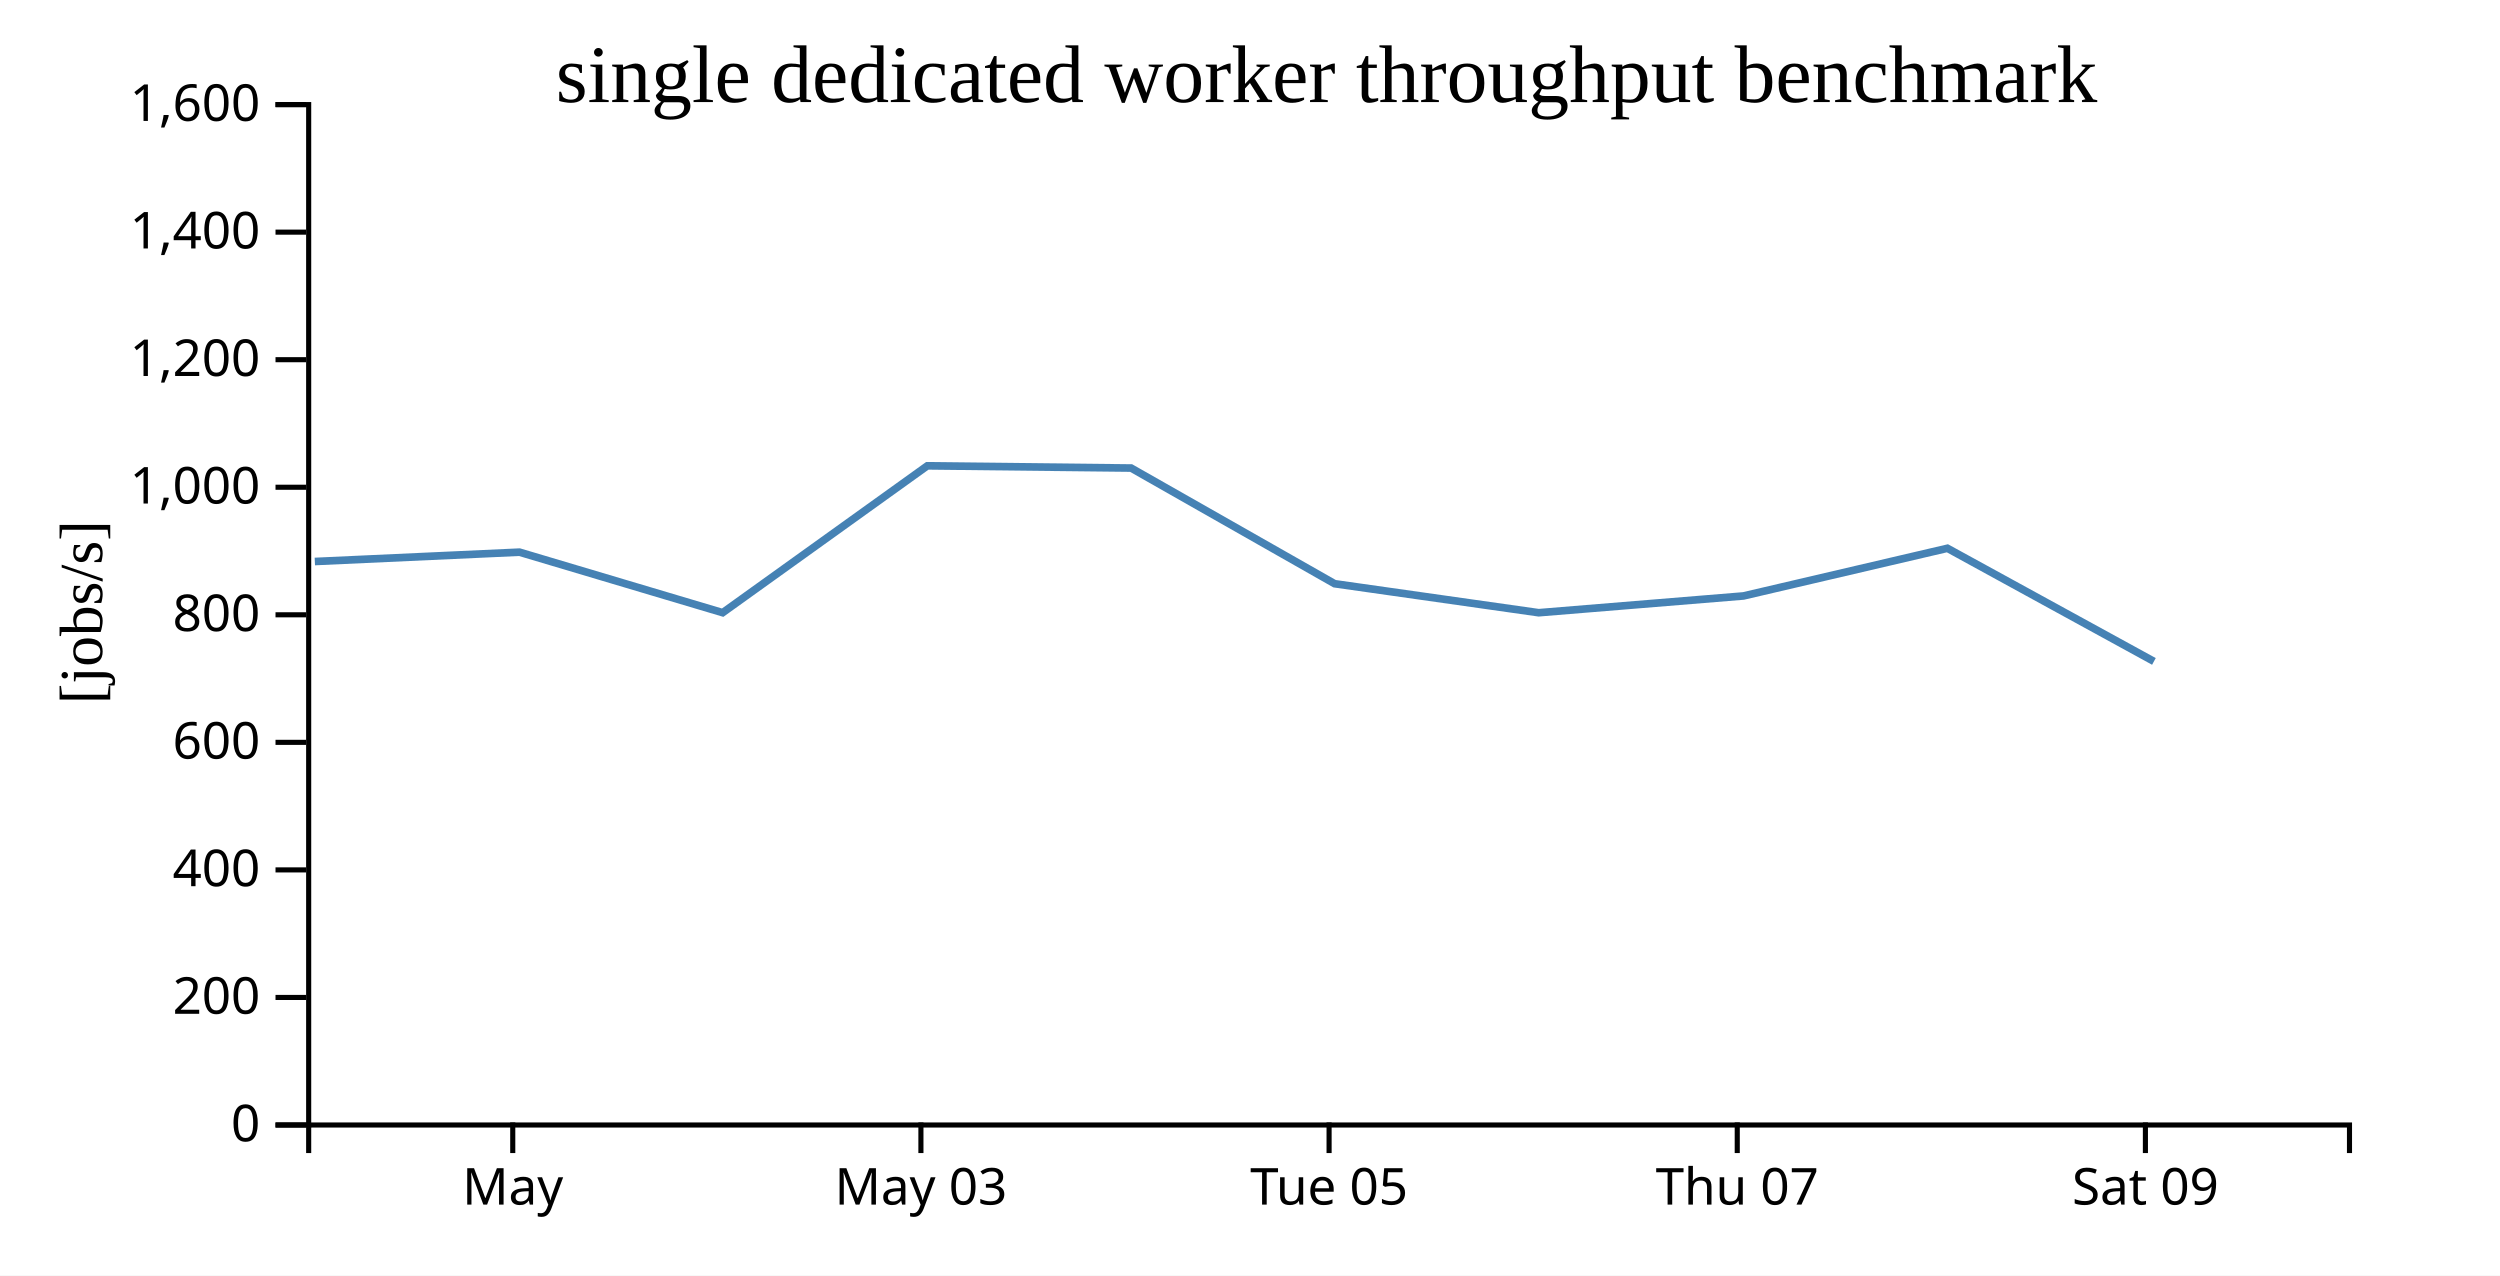
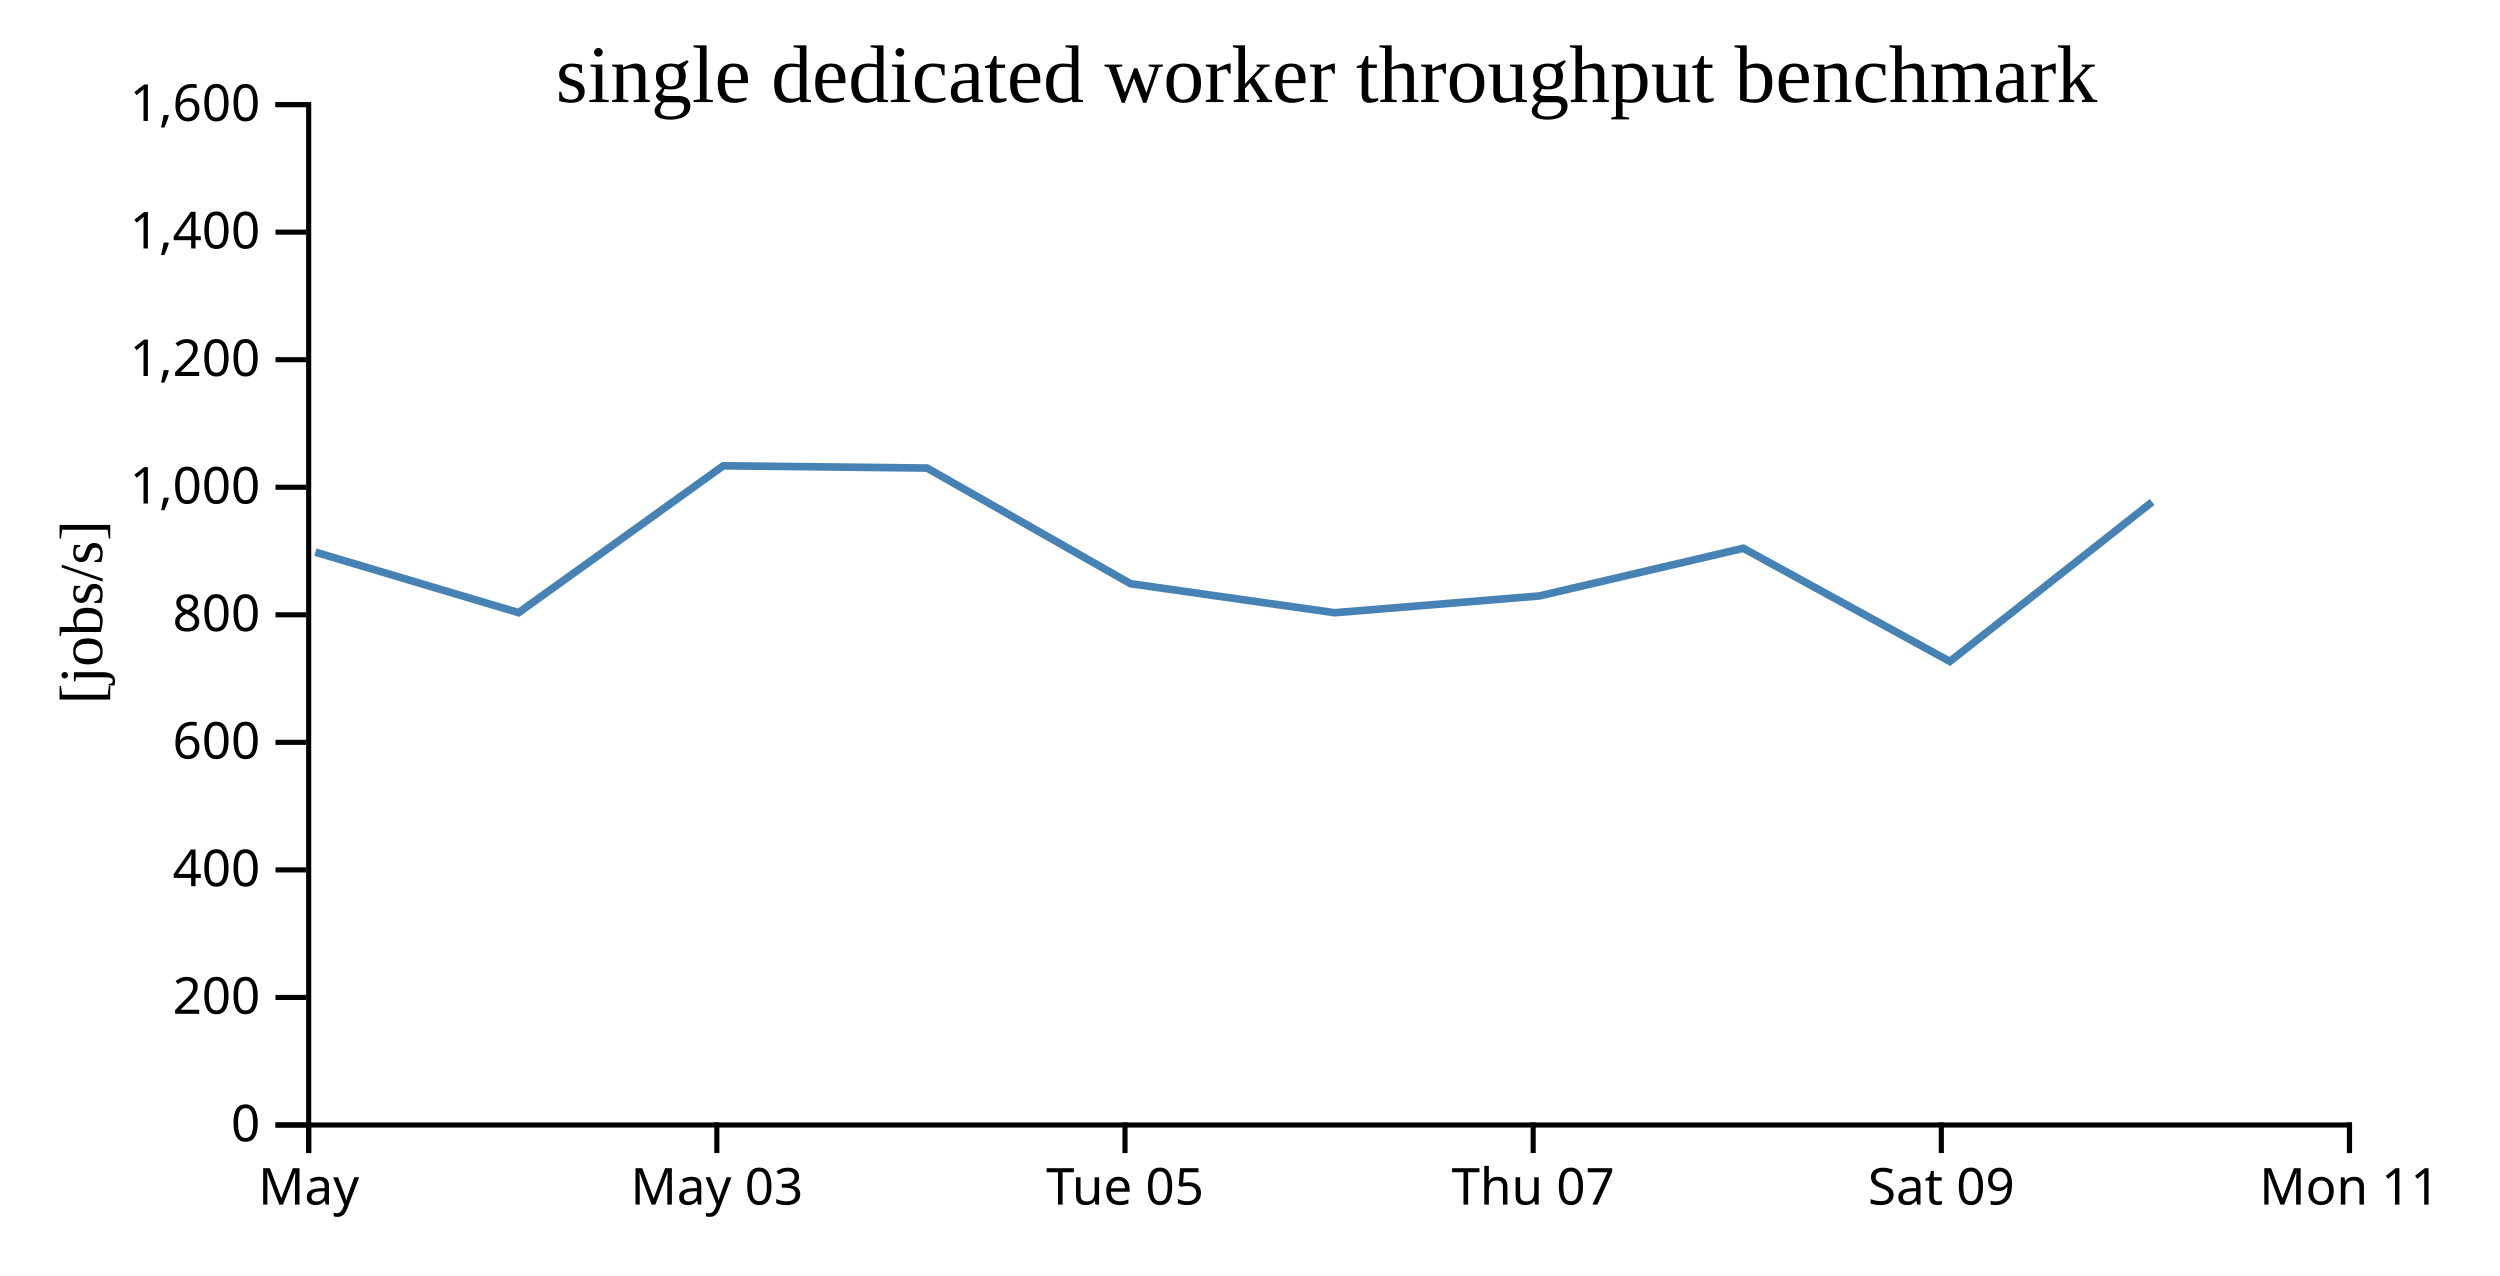
<svg xmlns="http://www.w3.org/2000/svg" width="490" height="250">
  <rect width="100%" height="100%" fill="white" />
  <g transform="translate(60,20)">
    <g transform="translate(0,200)" fill="none" font-size="10" font-family="sans-serif" text-anchor="middle">
      <path class="domain" stroke="currentColor" d="M0.5,6V0.5H400.5V6" />
-       <g class="tick" opacity="1" transform="translate(40.5,0)">
+       <g class="tick" opacity="1" transform="translate(0.5,0)">
        <line stroke="currentColor" y2="6" />
        <text fill="currentColor" y="9" dy="0.71em">May</text>
      </g>
-       <g class="tick" opacity="1" transform="translate(120.5,0)">
+       <g class="tick" opacity="1" transform="translate(80.5,0)">
        <line stroke="currentColor" y2="6" />
        <text fill="currentColor" y="9" dy="0.71em">May 03</text>
      </g>
-       <g class="tick" opacity="1" transform="translate(200.5,0)">
+       <g class="tick" opacity="1" transform="translate(160.5,0)">
        <line stroke="currentColor" y2="6" />
        <text fill="currentColor" y="9" dy="0.71em">Tue 05</text>
      </g>
-       <g class="tick" opacity="1" transform="translate(280.5,0)">
+       <g class="tick" opacity="1" transform="translate(240.5,0)">
        <line stroke="currentColor" y2="6" />
        <text fill="currentColor" y="9" dy="0.71em">Thu 07</text>
      </g>
-       <g class="tick" opacity="1" transform="translate(360.5,0)">
+       <g class="tick" opacity="1" transform="translate(320.5,0)">
        <line stroke="currentColor" y2="6" />
        <text fill="currentColor" y="9" dy="0.71em">Sat 09</text>
+       </g>
+       <g class="tick" opacity="1" transform="translate(400.5,0)">
+         <line stroke="currentColor" y2="6" />
+         <text fill="currentColor" y="9" dy="0.71em">Mon 11</text>
      </g>
    </g>
    <g fill="none" font-size="10" font-family="sans-serif" text-anchor="end">
      <path class="domain" stroke="currentColor" d="M-6,200.5H0.5V0.5H-6" />
      <g class="tick" opacity="1" transform="translate(0,200.5)">
        <line stroke="currentColor" x2="-6" />
        <text fill="currentColor" x="-9" dy="0.32em">0</text>
      </g>
      <g class="tick" opacity="1" transform="translate(0,175.5)">
        <line stroke="currentColor" x2="-6" />
        <text fill="currentColor" x="-9" dy="0.32em">200</text>
      </g>
      <g class="tick" opacity="1" transform="translate(0,150.5)">
        <line stroke="currentColor" x2="-6" />
        <text fill="currentColor" x="-9" dy="0.32em">400</text>
      </g>
      <g class="tick" opacity="1" transform="translate(0,125.5)">
        <line stroke="currentColor" x2="-6" />
        <text fill="currentColor" x="-9" dy="0.32em">600</text>
      </g>
      <g class="tick" opacity="1" transform="translate(0,100.5)">
        <line stroke="currentColor" x2="-6" />
        <text fill="currentColor" x="-9" dy="0.32em">800</text>
      </g>
      <g class="tick" opacity="1" transform="translate(0,75.5)">
        <line stroke="currentColor" x2="-6" />
        <text fill="currentColor" x="-9" dy="0.32em">1,000</text>
      </g>
      <g class="tick" opacity="1" transform="translate(0,50.5)">
        <line stroke="currentColor" x2="-6" />
        <text fill="currentColor" x="-9" dy="0.32em">1,200</text>
      </g>
      <g class="tick" opacity="1" transform="translate(0,25.5)">
        <line stroke="currentColor" x2="-6" />
        <text fill="currentColor" x="-9" dy="0.32em">1,400</text>
      </g>
      <g class="tick" opacity="1" transform="translate(0,0.5)">
        <line stroke="currentColor" x2="-6" />
        <text fill="currentColor" x="-9" dy="0.32em">1,600</text>
      </g>
    </g>
    <text text-anchor="middle" style="font-size: 12px" transform="rotate(-90)" y="-40" x="-100">[jobs/s]</text>
    <text text-anchor="middle" style="font-size: 16px" y="0" x="200">single dedicated worker throughput benchmark</text>
-     <path fill="none" stroke="steelblue" stroke-width="1.5" d="M1.707,90.055L41.818,88.223L81.638,100.085L121.757,71.301L161.7,71.738L201.585,94.408L241.583,100.095L281.714,96.806L321.69,87.462L362.169,109.639" />
+     <path fill="none" stroke="steelblue" stroke-width="1.5" d="M1.818,88.223L41.638,100.085L81.757,71.301L121.7,71.738L161.585,94.408L201.583,100.095L241.714,96.806L281.69,87.462L322.169,109.639L361.812,78.39" />
  </g>
</svg>
